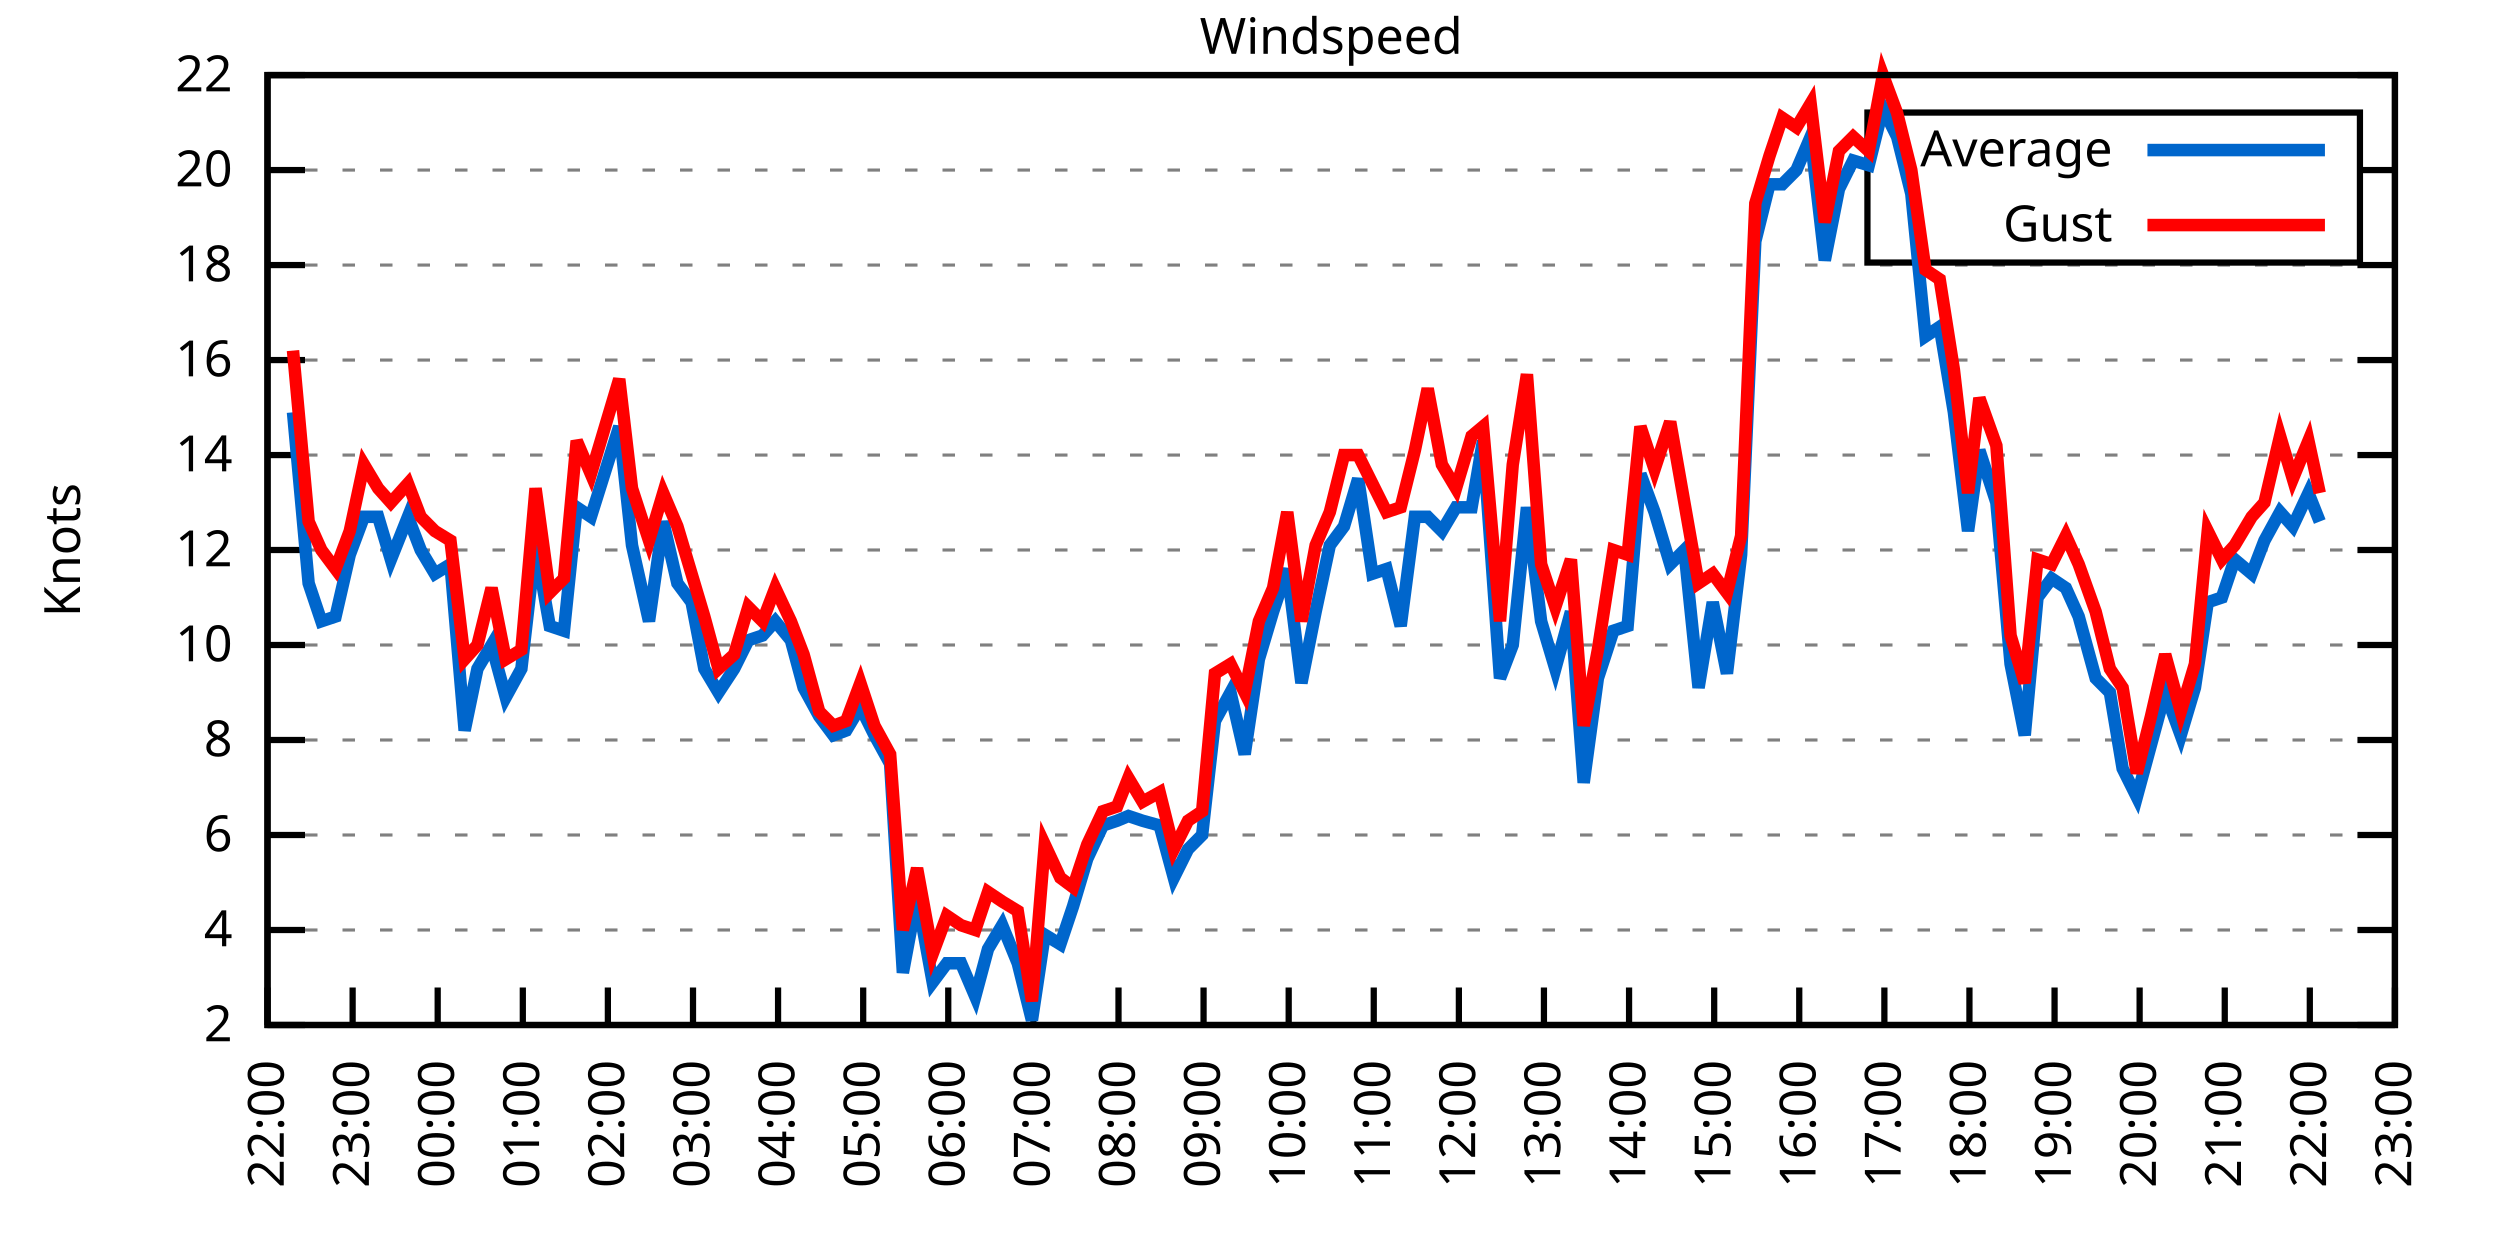
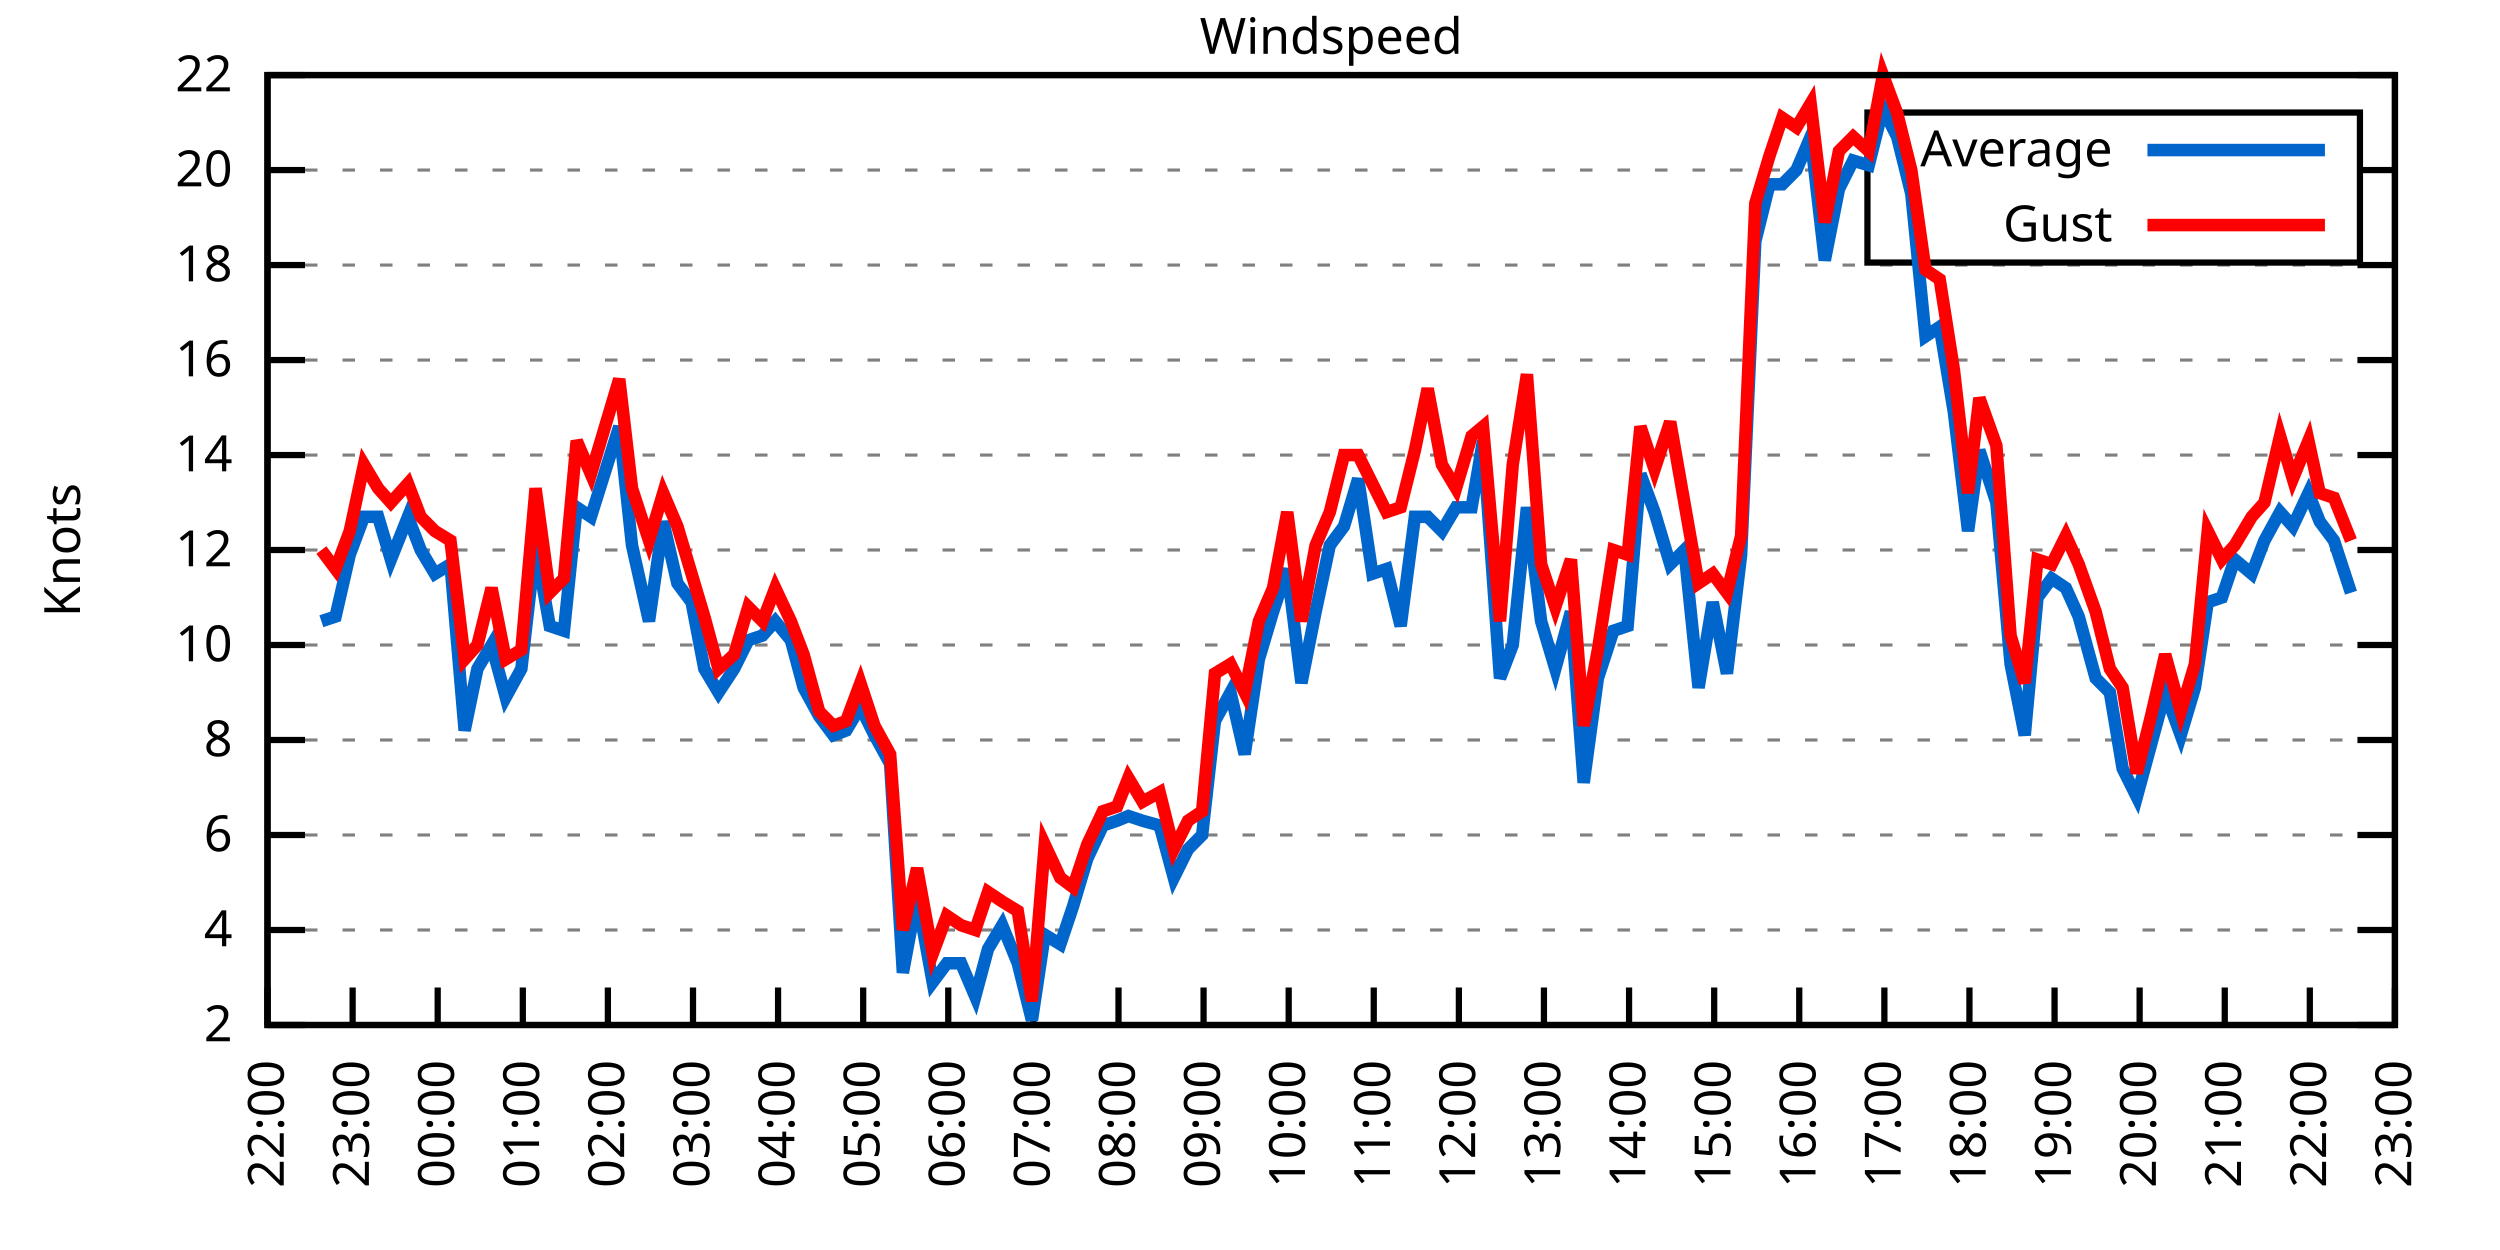
<svg xmlns="http://www.w3.org/2000/svg" xmlns:xlink="http://www.w3.org/1999/xlink" width="400" height="200" viewBox="0 0 400 200">
  <g id="gnuplot_canvas">
    <rect x="0" y="0" width="400" height="200" fill="none" />
    <defs>
      <circle id="gpDot" r="0.5" stroke-width="0.5" stroke="currentColor" />
      <path id="gpPt0" stroke-width="0.333" stroke="currentColor" d="M-1,0 h2 M0,-1 v2" />
      <path id="gpPt1" stroke-width="0.333" stroke="currentColor" d="M-1,-1 L1,1 M1,-1 L-1,1" />
      <path id="gpPt2" stroke-width="0.333" stroke="currentColor" d="M-1,0 L1,0 M0,-1 L0,1 M-1,-1 L1,1 M-1,1 L1,-1" />
      <rect id="gpPt3" stroke-width="0.333" stroke="currentColor" x="-1" y="-1" width="2" height="2" />
      <rect id="gpPt4" stroke-width="0.333" stroke="currentColor" fill="currentColor" x="-1" y="-1" width="2" height="2" />
      <circle id="gpPt5" stroke-width="0.333" stroke="currentColor" cx="0" cy="0" r="1" />
      <use xlink:href="#gpPt5" id="gpPt6" fill="currentColor" stroke="none" />
      <path id="gpPt7" stroke-width="0.333" stroke="currentColor" d="M0,-1.33 L-1.33,0.67 L1.33,0.67 z" />
      <use xlink:href="#gpPt7" id="gpPt8" fill="currentColor" stroke="none" />
      <use xlink:href="#gpPt7" id="gpPt9" stroke="currentColor" transform="rotate(180)" />
      <use xlink:href="#gpPt9" id="gpPt10" fill="currentColor" stroke="none" />
      <use xlink:href="#gpPt3" id="gpPt11" stroke="currentColor" transform="rotate(45)" />
      <use xlink:href="#gpPt11" id="gpPt12" fill="currentColor" stroke="none" />
      <path id="gpPt13" stroke-width="0.333" stroke="currentColor" d="M0,1.330 L1.265,0.411 L0.782,-1.067 L-0.782,-1.076 L-1.265,0.411 z" />
      <use xlink:href="#gpPt13" id="gpPt14" fill="currentColor" stroke="none" />
      <filter id="textbox" filterUnits="objectBoundingBox" x="0" y="0" height="1" width="1">
        <feFlood flood-color="white" flood-opacity="1" result="bgnd" />
        <feComposite in="SourceGraphic" in2="bgnd" operator="atop" />
      </filter>
      <filter id="greybox" filterUnits="objectBoundingBox" x="0" y="0" height="1" width="1">
        <feFlood flood-color="lightgrey" flood-opacity="1" result="grey" />
        <feComposite in="SourceGraphic" in2="grey" operator="atop" />
      </filter>
    </defs>
    <g fill="none" color="white" stroke="currentColor" stroke-width="1.00" stroke-linecap="butt" stroke-linejoin="miter">
</g>
    <g fill="none" color="black" stroke="currentColor" stroke-width="1.00" stroke-linecap="butt" stroke-linejoin="miter">
      <g stroke="none" shape-rendering="crispEdges">
        <polygon fill="rgb(255, 255, 255)" points="42.80,164.00 383.18,164.00 383.18,12.02 42.80,12.02 " />
      </g>
    </g>
    <g fill="none" color="black" stroke="currentColor" stroke-width="1.00" stroke-linecap="butt" stroke-linejoin="miter">
</g>
    <g fill="none" color="black" stroke="black" stroke-width="0.50" stroke-linecap="butt" stroke-linejoin="miter">
</g>
    <g fill="none" color="gray" stroke="currentColor" stroke-width="0.50" stroke-linecap="butt" stroke-linejoin="miter">
      <path stroke="gray" stroke-dasharray="2,4" class="gridline" d="M42.80,164.00 L383.19,164.00  " />
    </g>
    <g fill="none" color="gray" stroke="gray" stroke-width="1.00" stroke-linecap="butt" stroke-linejoin="miter">
</g>
    <g fill="none" color="black" stroke="currentColor" stroke-width="1.00" stroke-linecap="butt" stroke-linejoin="miter">
      <path stroke="black" d="M42.80,164.00 L48.80,164.00 M383.19,164.00 L377.19,164.00  " />
      <g transform="translate(37.20,166.60)" stroke="none" fill="black" font-family="Sans" font-size="8.00" text-anchor="end">
        <text>
          <tspan font-family="Sans"> 2</tspan>
        </text>
      </g>
    </g>
    <g fill="none" color="black" stroke="currentColor" stroke-width="1.00" stroke-linecap="butt" stroke-linejoin="miter">
</g>
    <g fill="none" color="black" stroke="black" stroke-width="0.50" stroke-linecap="butt" stroke-linejoin="miter">
</g>
    <g fill="none" color="gray" stroke="currentColor" stroke-width="0.50" stroke-linecap="butt" stroke-linejoin="miter">
      <path stroke="gray" stroke-dasharray="2,4" class="gridline" d="M42.80,148.80 L383.19,148.80  " />
    </g>
    <g fill="none" color="gray" stroke="gray" stroke-width="1.00" stroke-linecap="butt" stroke-linejoin="miter">
</g>
    <g fill="none" color="black" stroke="currentColor" stroke-width="1.00" stroke-linecap="butt" stroke-linejoin="miter">
      <path stroke="black" d="M42.80,148.80 L48.80,148.80 M383.19,148.80 L377.19,148.80  " />
      <g transform="translate(37.20,151.40)" stroke="none" fill="black" font-family="Sans" font-size="8.00" text-anchor="end">
        <text>
          <tspan font-family="Sans"> 4</tspan>
        </text>
      </g>
    </g>
    <g fill="none" color="black" stroke="currentColor" stroke-width="1.00" stroke-linecap="butt" stroke-linejoin="miter">
</g>
    <g fill="none" color="black" stroke="black" stroke-width="0.50" stroke-linecap="butt" stroke-linejoin="miter">
</g>
    <g fill="none" color="gray" stroke="currentColor" stroke-width="0.50" stroke-linecap="butt" stroke-linejoin="miter">
      <path stroke="gray" stroke-dasharray="2,4" class="gridline" d="M42.80,133.60 L383.19,133.60  " />
    </g>
    <g fill="none" color="gray" stroke="gray" stroke-width="1.00" stroke-linecap="butt" stroke-linejoin="miter">
</g>
    <g fill="none" color="black" stroke="currentColor" stroke-width="1.00" stroke-linecap="butt" stroke-linejoin="miter">
      <path stroke="black" d="M42.80,133.60 L48.80,133.60 M383.19,133.60 L377.19,133.60  " />
      <g transform="translate(37.20,136.20)" stroke="none" fill="black" font-family="Sans" font-size="8.00" text-anchor="end">
        <text>
          <tspan font-family="Sans"> 6</tspan>
        </text>
      </g>
    </g>
    <g fill="none" color="black" stroke="currentColor" stroke-width="1.00" stroke-linecap="butt" stroke-linejoin="miter">
</g>
    <g fill="none" color="black" stroke="black" stroke-width="0.50" stroke-linecap="butt" stroke-linejoin="miter">
</g>
    <g fill="none" color="gray" stroke="currentColor" stroke-width="0.50" stroke-linecap="butt" stroke-linejoin="miter">
      <path stroke="gray" stroke-dasharray="2,4" class="gridline" d="M42.80,118.40 L383.19,118.40  " />
    </g>
    <g fill="none" color="gray" stroke="gray" stroke-width="1.00" stroke-linecap="butt" stroke-linejoin="miter">
</g>
    <g fill="none" color="black" stroke="currentColor" stroke-width="1.00" stroke-linecap="butt" stroke-linejoin="miter">
      <path stroke="black" d="M42.80,118.40 L48.80,118.40 M383.19,118.40 L377.19,118.40  " />
      <g transform="translate(37.20,121.00)" stroke="none" fill="black" font-family="Sans" font-size="8.00" text-anchor="end">
        <text>
          <tspan font-family="Sans"> 8</tspan>
        </text>
      </g>
    </g>
    <g fill="none" color="black" stroke="currentColor" stroke-width="1.00" stroke-linecap="butt" stroke-linejoin="miter">
</g>
    <g fill="none" color="black" stroke="black" stroke-width="0.50" stroke-linecap="butt" stroke-linejoin="miter">
</g>
    <g fill="none" color="gray" stroke="currentColor" stroke-width="0.50" stroke-linecap="butt" stroke-linejoin="miter">
      <path stroke="gray" stroke-dasharray="2,4" class="gridline" d="M42.80,103.20 L383.19,103.20  " />
    </g>
    <g fill="none" color="gray" stroke="gray" stroke-width="1.00" stroke-linecap="butt" stroke-linejoin="miter">
</g>
    <g fill="none" color="black" stroke="currentColor" stroke-width="1.00" stroke-linecap="butt" stroke-linejoin="miter">
      <path stroke="black" d="M42.80,103.20 L48.80,103.20 M383.19,103.20 L377.19,103.20  " />
      <g transform="translate(37.20,105.80)" stroke="none" fill="black" font-family="Sans" font-size="8.00" text-anchor="end">
        <text>
          <tspan font-family="Sans"> 10</tspan>
        </text>
      </g>
    </g>
    <g fill="none" color="black" stroke="currentColor" stroke-width="1.00" stroke-linecap="butt" stroke-linejoin="miter">
</g>
    <g fill="none" color="black" stroke="black" stroke-width="0.50" stroke-linecap="butt" stroke-linejoin="miter">
</g>
    <g fill="none" color="gray" stroke="currentColor" stroke-width="0.50" stroke-linecap="butt" stroke-linejoin="miter">
      <path stroke="gray" stroke-dasharray="2,4" class="gridline" d="M42.80,88.00 L383.19,88.00  " />
    </g>
    <g fill="none" color="gray" stroke="gray" stroke-width="1.00" stroke-linecap="butt" stroke-linejoin="miter">
</g>
    <g fill="none" color="black" stroke="currentColor" stroke-width="1.00" stroke-linecap="butt" stroke-linejoin="miter">
      <path stroke="black" d="M42.80,88.00 L48.80,88.00 M383.19,88.00 L377.19,88.00  " />
      <g transform="translate(37.20,90.60)" stroke="none" fill="black" font-family="Sans" font-size="8.00" text-anchor="end">
        <text>
          <tspan font-family="Sans"> 12</tspan>
        </text>
      </g>
    </g>
    <g fill="none" color="black" stroke="currentColor" stroke-width="1.00" stroke-linecap="butt" stroke-linejoin="miter">
</g>
    <g fill="none" color="black" stroke="black" stroke-width="0.50" stroke-linecap="butt" stroke-linejoin="miter">
</g>
    <g fill="none" color="gray" stroke="currentColor" stroke-width="0.50" stroke-linecap="butt" stroke-linejoin="miter">
      <path stroke="gray" stroke-dasharray="2,4" class="gridline" d="M42.80,72.81 L383.19,72.81  " />
    </g>
    <g fill="none" color="gray" stroke="gray" stroke-width="1.00" stroke-linecap="butt" stroke-linejoin="miter">
</g>
    <g fill="none" color="black" stroke="currentColor" stroke-width="1.00" stroke-linecap="butt" stroke-linejoin="miter">
      <path stroke="black" d="M42.80,72.81 L48.80,72.81 M383.19,72.81 L377.19,72.81  " />
      <g transform="translate(37.20,75.41)" stroke="none" fill="black" font-family="Sans" font-size="8.00" text-anchor="end">
        <text>
          <tspan font-family="Sans"> 14</tspan>
        </text>
      </g>
    </g>
    <g fill="none" color="black" stroke="currentColor" stroke-width="1.00" stroke-linecap="butt" stroke-linejoin="miter">
</g>
    <g fill="none" color="black" stroke="black" stroke-width="0.50" stroke-linecap="butt" stroke-linejoin="miter">
</g>
    <g fill="none" color="gray" stroke="currentColor" stroke-width="0.50" stroke-linecap="butt" stroke-linejoin="miter">
      <path stroke="gray" stroke-dasharray="2,4" class="gridline" d="M42.80,57.61 L383.19,57.61  " />
    </g>
    <g fill="none" color="gray" stroke="gray" stroke-width="1.00" stroke-linecap="butt" stroke-linejoin="miter">
</g>
    <g fill="none" color="black" stroke="currentColor" stroke-width="1.00" stroke-linecap="butt" stroke-linejoin="miter">
      <path stroke="black" d="M42.80,57.61 L48.80,57.61 M383.19,57.61 L377.19,57.61  " />
      <g transform="translate(37.20,60.21)" stroke="none" fill="black" font-family="Sans" font-size="8.00" text-anchor="end">
        <text>
          <tspan font-family="Sans"> 16</tspan>
        </text>
      </g>
    </g>
    <g fill="none" color="black" stroke="currentColor" stroke-width="1.00" stroke-linecap="butt" stroke-linejoin="miter">
</g>
    <g fill="none" color="black" stroke="black" stroke-width="0.50" stroke-linecap="butt" stroke-linejoin="miter">
</g>
    <g fill="none" color="gray" stroke="currentColor" stroke-width="0.50" stroke-linecap="butt" stroke-linejoin="miter">
      <path stroke="gray" stroke-dasharray="2,4" class="gridline" d="M42.80,42.41 L383.19,42.41  " />
    </g>
    <g fill="none" color="gray" stroke="gray" stroke-width="1.00" stroke-linecap="butt" stroke-linejoin="miter">
</g>
    <g fill="none" color="black" stroke="currentColor" stroke-width="1.00" stroke-linecap="butt" stroke-linejoin="miter">
      <path stroke="black" d="M42.80,42.41 L48.80,42.41 M383.19,42.41 L377.19,42.41  " />
      <g transform="translate(37.20,45.01)" stroke="none" fill="black" font-family="Sans" font-size="8.00" text-anchor="end">
        <text>
          <tspan font-family="Sans"> 18</tspan>
        </text>
      </g>
    </g>
    <g fill="none" color="black" stroke="currentColor" stroke-width="1.00" stroke-linecap="butt" stroke-linejoin="miter">
</g>
    <g fill="none" color="black" stroke="black" stroke-width="0.50" stroke-linecap="butt" stroke-linejoin="miter">
</g>
    <g fill="none" color="gray" stroke="currentColor" stroke-width="0.50" stroke-linecap="butt" stroke-linejoin="miter">
      <path stroke="gray" stroke-dasharray="2,4" class="gridline" d="M42.80,27.21 L298.79,27.21 M377.59,27.21 L383.19,27.21  " />
    </g>
    <g fill="none" color="gray" stroke="gray" stroke-width="1.00" stroke-linecap="butt" stroke-linejoin="miter">
</g>
    <g fill="none" color="black" stroke="currentColor" stroke-width="1.00" stroke-linecap="butt" stroke-linejoin="miter">
      <path stroke="black" d="M42.80,27.21 L48.80,27.21 M383.19,27.21 L377.19,27.21  " />
      <g transform="translate(37.20,29.81)" stroke="none" fill="black" font-family="Sans" font-size="8.00" text-anchor="end">
        <text>
          <tspan font-family="Sans"> 20</tspan>
        </text>
      </g>
    </g>
    <g fill="none" color="black" stroke="currentColor" stroke-width="1.00" stroke-linecap="butt" stroke-linejoin="miter">
</g>
    <g fill="none" color="black" stroke="black" stroke-width="0.50" stroke-linecap="butt" stroke-linejoin="miter">
</g>
    <g fill="none" color="gray" stroke="currentColor" stroke-width="0.50" stroke-linecap="butt" stroke-linejoin="miter">
      <path stroke="gray" stroke-dasharray="2,4" class="gridline" d="M42.80,12.01 L383.19,12.01  " />
    </g>
    <g fill="none" color="gray" stroke="gray" stroke-width="1.00" stroke-linecap="butt" stroke-linejoin="miter">
</g>
    <g fill="none" color="black" stroke="currentColor" stroke-width="1.00" stroke-linecap="butt" stroke-linejoin="miter">
      <path stroke="black" d="M42.80,12.01 L48.80,12.01 M383.19,12.01 L377.19,12.01  " />
      <g transform="translate(37.20,14.61)" stroke="none" fill="black" font-family="Sans" font-size="8.00" text-anchor="end">
        <text>
          <tspan font-family="Sans"> 22</tspan>
        </text>
      </g>
    </g>
    <g fill="none" color="black" stroke="currentColor" stroke-width="1.00" stroke-linecap="butt" stroke-linejoin="miter">
      <path stroke="black" d="M42.80,164.00 L42.80,158.00  " />
      <g transform="translate(45.40,169.60) rotate(270.00)" stroke="none" fill="black" font-family="Sans" font-size="8.00" text-anchor="end">
        <text>
          <tspan font-family="Sans">22:00</tspan>
        </text>
      </g>
    </g>
    <g fill="none" color="black" stroke="currentColor" stroke-width="1.00" stroke-linecap="butt" stroke-linejoin="miter">
      <path stroke="black" d="M56.42,164.00 L56.42,158.00  " />
      <g transform="translate(59.02,169.60) rotate(270.00)" stroke="none" fill="black" font-family="Sans" font-size="8.00" text-anchor="end">
        <text>
          <tspan font-family="Sans">23:00</tspan>
        </text>
      </g>
    </g>
    <g fill="none" color="black" stroke="currentColor" stroke-width="1.00" stroke-linecap="butt" stroke-linejoin="miter">
      <path stroke="black" d="M70.03,164.00 L70.03,158.00  " />
      <g transform="translate(72.63,169.60) rotate(270.00)" stroke="none" fill="black" font-family="Sans" font-size="8.00" text-anchor="end">
        <text>
          <tspan font-family="Sans">00:00</tspan>
        </text>
      </g>
    </g>
    <g fill="none" color="black" stroke="currentColor" stroke-width="1.00" stroke-linecap="butt" stroke-linejoin="miter">
      <path stroke="black" d="M83.65,164.00 L83.65,158.00  " />
      <g transform="translate(86.25,169.60) rotate(270.00)" stroke="none" fill="black" font-family="Sans" font-size="8.00" text-anchor="end">
        <text>
          <tspan font-family="Sans">01:00</tspan>
        </text>
      </g>
    </g>
    <g fill="none" color="black" stroke="currentColor" stroke-width="1.00" stroke-linecap="butt" stroke-linejoin="miter">
      <path stroke="black" d="M97.26,164.00 L97.26,158.00  " />
      <g transform="translate(99.86,169.60) rotate(270.00)" stroke="none" fill="black" font-family="Sans" font-size="8.00" text-anchor="end">
        <text>
          <tspan font-family="Sans">02:00</tspan>
        </text>
      </g>
    </g>
    <g fill="none" color="black" stroke="currentColor" stroke-width="1.00" stroke-linecap="butt" stroke-linejoin="miter">
      <path stroke="black" d="M110.88,164.00 L110.88,158.00  " />
      <g transform="translate(113.48,169.60) rotate(270.00)" stroke="none" fill="black" font-family="Sans" font-size="8.00" text-anchor="end">
        <text>
          <tspan font-family="Sans">03:00</tspan>
        </text>
      </g>
    </g>
    <g fill="none" color="black" stroke="currentColor" stroke-width="1.00" stroke-linecap="butt" stroke-linejoin="miter">
      <path stroke="black" d="M124.49,164.00 L124.49,158.00  " />
      <g transform="translate(127.09,169.60) rotate(270.00)" stroke="none" fill="black" font-family="Sans" font-size="8.00" text-anchor="end">
        <text>
          <tspan font-family="Sans">04:00</tspan>
        </text>
      </g>
    </g>
    <g fill="none" color="black" stroke="currentColor" stroke-width="1.00" stroke-linecap="butt" stroke-linejoin="miter">
      <path stroke="black" d="M138.11,164.00 L138.11,158.00  " />
      <g transform="translate(140.71,169.60) rotate(270.00)" stroke="none" fill="black" font-family="Sans" font-size="8.00" text-anchor="end">
        <text>
          <tspan font-family="Sans">05:00</tspan>
        </text>
      </g>
    </g>
    <g fill="none" color="black" stroke="currentColor" stroke-width="1.00" stroke-linecap="butt" stroke-linejoin="miter">
      <path stroke="black" d="M151.72,164.00 L151.72,158.00  " />
      <g transform="translate(154.32,169.60) rotate(270.00)" stroke="none" fill="black" font-family="Sans" font-size="8.00" text-anchor="end">
        <text>
          <tspan font-family="Sans">06:00</tspan>
        </text>
      </g>
    </g>
    <g fill="none" color="black" stroke="currentColor" stroke-width="1.00" stroke-linecap="butt" stroke-linejoin="miter">
      <path stroke="black" d="M165.34,164.00 L165.34,158.00  " />
      <g transform="translate(167.94,169.60) rotate(270.00)" stroke="none" fill="black" font-family="Sans" font-size="8.00" text-anchor="end">
        <text>
          <tspan font-family="Sans">07:00</tspan>
        </text>
      </g>
    </g>
    <g fill="none" color="black" stroke="currentColor" stroke-width="1.00" stroke-linecap="butt" stroke-linejoin="miter">
      <path stroke="black" d="M178.96,164.00 L178.96,158.00  " />
      <g transform="translate(181.56,169.60) rotate(270.00)" stroke="none" fill="black" font-family="Sans" font-size="8.00" text-anchor="end">
        <text>
          <tspan font-family="Sans">08:00</tspan>
        </text>
      </g>
    </g>
    <g fill="none" color="black" stroke="currentColor" stroke-width="1.00" stroke-linecap="butt" stroke-linejoin="miter">
      <path stroke="black" d="M192.57,164.00 L192.57,158.00  " />
      <g transform="translate(195.17,169.60) rotate(270.00)" stroke="none" fill="black" font-family="Sans" font-size="8.00" text-anchor="end">
        <text>
          <tspan font-family="Sans">09:00</tspan>
        </text>
      </g>
    </g>
    <g fill="none" color="black" stroke="currentColor" stroke-width="1.00" stroke-linecap="butt" stroke-linejoin="miter">
      <path stroke="black" d="M206.19,164.00 L206.19,158.00  " />
      <g transform="translate(208.79,169.60) rotate(270.00)" stroke="none" fill="black" font-family="Sans" font-size="8.00" text-anchor="end">
        <text>
          <tspan font-family="Sans">10:00</tspan>
        </text>
      </g>
    </g>
    <g fill="none" color="black" stroke="currentColor" stroke-width="1.00" stroke-linecap="butt" stroke-linejoin="miter">
      <path stroke="black" d="M219.80,164.00 L219.80,158.00  " />
      <g transform="translate(222.40,169.60) rotate(270.00)" stroke="none" fill="black" font-family="Sans" font-size="8.00" text-anchor="end">
        <text>
          <tspan font-family="Sans">11:00</tspan>
        </text>
      </g>
    </g>
    <g fill="none" color="black" stroke="currentColor" stroke-width="1.00" stroke-linecap="butt" stroke-linejoin="miter">
      <path stroke="black" d="M233.42,164.00 L233.42,158.00  " />
      <g transform="translate(236.02,169.60) rotate(270.00)" stroke="none" fill="black" font-family="Sans" font-size="8.00" text-anchor="end">
        <text>
          <tspan font-family="Sans">12:00</tspan>
        </text>
      </g>
    </g>
    <g fill="none" color="black" stroke="currentColor" stroke-width="1.00" stroke-linecap="butt" stroke-linejoin="miter">
      <path stroke="black" d="M247.03,164.00 L247.03,158.00  " />
      <g transform="translate(249.63,169.60) rotate(270.00)" stroke="none" fill="black" font-family="Sans" font-size="8.00" text-anchor="end">
        <text>
          <tspan font-family="Sans">13:00</tspan>
        </text>
      </g>
    </g>
    <g fill="none" color="black" stroke="currentColor" stroke-width="1.00" stroke-linecap="butt" stroke-linejoin="miter">
      <path stroke="black" d="M260.65,164.00 L260.65,158.00  " />
      <g transform="translate(263.25,169.60) rotate(270.00)" stroke="none" fill="black" font-family="Sans" font-size="8.00" text-anchor="end">
        <text>
          <tspan font-family="Sans">14:00</tspan>
        </text>
      </g>
    </g>
    <g fill="none" color="black" stroke="currentColor" stroke-width="1.00" stroke-linecap="butt" stroke-linejoin="miter">
      <path stroke="black" d="M274.27,164.00 L274.27,158.00  " />
      <g transform="translate(276.87,169.60) rotate(270.00)" stroke="none" fill="black" font-family="Sans" font-size="8.00" text-anchor="end">
        <text>
          <tspan font-family="Sans">15:00</tspan>
        </text>
      </g>
    </g>
    <g fill="none" color="black" stroke="currentColor" stroke-width="1.00" stroke-linecap="butt" stroke-linejoin="miter">
      <path stroke="black" d="M287.88,164.00 L287.88,158.00  " />
      <g transform="translate(290.48,169.60) rotate(270.00)" stroke="none" fill="black" font-family="Sans" font-size="8.00" text-anchor="end">
        <text>
          <tspan font-family="Sans">16:00</tspan>
        </text>
      </g>
    </g>
    <g fill="none" color="black" stroke="currentColor" stroke-width="1.00" stroke-linecap="butt" stroke-linejoin="miter">
      <path stroke="black" d="M301.50,164.00 L301.50,158.00  " />
      <g transform="translate(304.10,169.60) rotate(270.00)" stroke="none" fill="black" font-family="Sans" font-size="8.00" text-anchor="end">
        <text>
          <tspan font-family="Sans">17:00</tspan>
        </text>
      </g>
    </g>
    <g fill="none" color="black" stroke="currentColor" stroke-width="1.00" stroke-linecap="butt" stroke-linejoin="miter">
      <path stroke="black" d="M315.11,164.00 L315.11,158.00  " />
      <g transform="translate(317.71,169.60) rotate(270.00)" stroke="none" fill="black" font-family="Sans" font-size="8.00" text-anchor="end">
        <text>
          <tspan font-family="Sans">18:00</tspan>
        </text>
      </g>
    </g>
    <g fill="none" color="black" stroke="currentColor" stroke-width="1.00" stroke-linecap="butt" stroke-linejoin="miter">
      <path stroke="black" d="M328.73,164.00 L328.73,158.00  " />
      <g transform="translate(331.33,169.60) rotate(270.00)" stroke="none" fill="black" font-family="Sans" font-size="8.00" text-anchor="end">
        <text>
          <tspan font-family="Sans">19:00</tspan>
        </text>
      </g>
    </g>
    <g fill="none" color="black" stroke="currentColor" stroke-width="1.00" stroke-linecap="butt" stroke-linejoin="miter">
      <path stroke="black" d="M342.34,164.00 L342.34,158.00  " />
      <g transform="translate(344.94,169.60) rotate(270.00)" stroke="none" fill="black" font-family="Sans" font-size="8.00" text-anchor="end">
        <text>
          <tspan font-family="Sans">20:00</tspan>
        </text>
      </g>
    </g>
    <g fill="none" color="black" stroke="currentColor" stroke-width="1.00" stroke-linecap="butt" stroke-linejoin="miter">
      <path stroke="black" d="M355.96,164.00 L355.96,158.00  " />
      <g transform="translate(358.56,169.60) rotate(270.00)" stroke="none" fill="black" font-family="Sans" font-size="8.00" text-anchor="end">
        <text>
          <tspan font-family="Sans">21:00</tspan>
        </text>
      </g>
    </g>
    <g fill="none" color="black" stroke="currentColor" stroke-width="1.00" stroke-linecap="butt" stroke-linejoin="miter">
      <path stroke="black" d="M369.57,164.00 L369.57,158.00  " />
      <g transform="translate(372.17,169.60) rotate(270.00)" stroke="none" fill="black" font-family="Sans" font-size="8.00" text-anchor="end">
        <text>
          <tspan font-family="Sans">22:00</tspan>
        </text>
      </g>
    </g>
    <g fill="none" color="black" stroke="currentColor" stroke-width="1.00" stroke-linecap="butt" stroke-linejoin="miter">
      <path stroke="black" d="M383.19,164.00 L383.19,158.00  " />
      <g transform="translate(385.79,169.60) rotate(270.00)" stroke="none" fill="black" font-family="Sans" font-size="8.00" text-anchor="end">
        <text>
          <tspan font-family="Sans">23:00</tspan>
        </text>
      </g>
    </g>
    <g fill="none" color="black" stroke="currentColor" stroke-width="1.00" stroke-linecap="butt" stroke-linejoin="miter">
</g>
    <g fill="none" color="black" stroke="currentColor" stroke-width="1.00" stroke-linecap="butt" stroke-linejoin="miter">
      <path stroke="black" d="M42.80,12.01 L42.80,164.00 L383.19,164.00 L383.19,12.01 L42.80,12.01 Z  " />
    </g>
    <g fill="none" color="black" stroke="currentColor" stroke-width="1.00" stroke-linecap="butt" stroke-linejoin="miter">
</g>
    <g fill="none" color="black" stroke="currentColor" stroke-width="1.00" stroke-linecap="butt" stroke-linejoin="miter">
      <path stroke="black" d="M298.79,42.01 L298.79,18.01 L377.59,18.01 L377.59,42.01 L298.79,42.01 Z  " />
    </g>
    <g id="Windspeed_plot_1">
      <g fill="none" color="white" stroke="black" stroke-width="2.00" stroke-linecap="butt" stroke-linejoin="miter">
</g>
      <g fill="none" color="black" stroke="currentColor" stroke-width="2.00" stroke-linecap="butt" stroke-linejoin="miter">
        <g transform="translate(337.99,26.61)" stroke="none" fill="black" font-family="Sans" font-size="8.00" text-anchor="end">
          <text>
            <tspan font-family="Sans">Average</tspan>
          </text>
        </g>
      </g>
      <g fill="none" color="black" stroke="currentColor" stroke-width="2.00" stroke-linecap="butt" stroke-linejoin="miter">
-         <path stroke="rgb(  0, 102, 204)" d="M343.59,24.01 L371.99,24.01 M46.88,65.97 L49.38,93.32 L51.42,99.40 L53.69,98.64 L55.96,88.76 L58.23,82.69   L60.50,82.69 L62.54,89.52 L65.27,82.69 L67.31,88.00 L69.58,91.80 L72.07,90.28 L74.34,116.88 L76.39,107.00   L78.65,103.20 L80.92,111.56 L83.42,107.00 L85.69,87.25 L87.96,100.16 L90.23,100.92 L92.27,81.17 L94.54,82.69   L99.08,68.25 L101.12,87.25 L103.84,99.40 L106.11,83.45 L108.38,93.32 L110.65,96.36 L112.69,107.00 L114.96,110.80   L117.46,107.00 L119.73,102.44 L122.00,101.68 L124.04,99.40 L126.54,102.44 L128.58,110.04 L131.07,114.60 L133.34,117.64   L135.39,116.88 L137.66,113.08 L139.92,117.64 L142.42,122.20 L144.46,155.64 L146.73,143.48 L149.23,157.16 L151.50,154.12   L153.77,154.12 L156.04,159.44 L158.08,151.84 L160.35,148.04 L162.84,154.12 L165.11,163.24 L167.16,149.56 L169.65,151.08   L171.69,145.00 L173.96,137.40 L176.46,132.08 L178.73,131.32 L180.54,130.56 L182.81,131.32 L185.54,132.08 L187.81,140.44   L190.08,135.88 L192.34,133.60 L194.39,115.36 L196.88,110.80 L199.15,120.68 L201.42,105.48 L203.69,97.88 L205.96,91.04   L208.23,109.28 L210.50,97.88 L212.77,87.25 L215.04,84.21 L217.31,76.61 L219.58,91.80 L221.85,91.04 L224.11,100.16   L226.38,82.69 L228.43,82.69 L230.70,84.97 L232.96,81.17 L235.46,81.17 L237.28,70.53 L240.00,108.52 L242.04,103.20   L244.31,81.17 L246.58,99.40 L248.85,107.00 L251.35,97.88 L253.39,125.24 L255.66,108.52 L258.15,100.92 L260.42,100.16   L262.47,75.85 L264.73,81.93 L267.23,90.28 L269.50,88.00 L271.77,110.04 L274.04,96.36 L276.31,107.76 L278.58,88.76   L280.85,38.61 L283.12,29.49 L285.16,29.49 L287.43,27.21 L289.70,21.89 L291.97,41.65 L294.23,30.25 L296.50,25.69   L299.00,26.45 L301.27,17.33 L303.54,21.89 L305.81,31.01 L308.08,53.81 L310.35,52.29 L312.62,65.97 L314.89,84.97   L316.70,72.05 L319.42,80.41 L321.69,106.24 L323.96,117.64 L326.00,95.60 L328.27,92.56 L330.54,94.08 L332.59,98.64   L335.31,108.52 L337.58,110.80 L339.62,122.96 L341.89,127.52 L344.16,119.16 L346.43,110.80 L348.92,117.64 L351.19,110.04   L353.24,96.36 L355.50,95.60 L357.55,89.52 L360.27,91.80 L362.31,86.49 L364.81,81.93 L366.85,84.21 L369.35,78.89   L371.16,83.45  " />
+         <path stroke="rgb(  0, 102, 204)" d="M343.59,24.01 L371.99,24.01 M51.42,99.40 L53.69,98.64 L55.96,88.76 L58.23,82.69 L60.50,82.69 L62.54,89.52   L65.27,82.69 L67.31,88.00 L69.58,91.80 L72.07,90.28 L74.34,116.88 L76.39,107.00 L78.65,103.20 L80.92,111.56   L83.42,107.00 L85.69,87.25 L87.96,100.16 L90.23,100.92 L92.27,81.17 L94.54,82.69 L99.08,68.25 L101.12,87.25   L103.84,99.40 L106.11,83.45 L108.38,93.32 L110.65,96.36 L112.69,107.00 L114.96,110.80 L117.46,107.00 L119.73,102.44   L122.00,101.68 L124.04,99.40 L126.54,102.44 L128.58,110.04 L131.07,114.60 L133.34,117.64 L135.39,116.88 L137.66,113.08   L139.92,117.64 L142.42,122.20 L144.46,155.64 L146.73,143.48 L149.23,157.16 L151.50,154.12 L153.77,154.12 L156.04,159.44   L158.08,151.84 L160.35,148.04 L162.84,154.12 L165.11,163.24 L167.16,149.56 L169.65,151.08 L171.69,145.00 L173.96,137.40   L176.46,132.08 L178.73,131.32 L180.54,130.56 L182.81,131.32 L185.54,132.08 L187.81,140.44 L190.08,135.88 L192.34,133.60   L194.39,115.36 L196.88,110.80 L199.15,120.68 L201.42,105.48 L203.69,97.88 L205.96,91.04 L208.23,109.28 L210.50,97.88   L212.77,87.25 L215.04,84.21 L217.31,76.61 L219.58,91.80 L221.85,91.04 L224.11,100.16 L226.38,82.69 L228.43,82.69   L230.70,84.97 L232.96,81.17 L235.46,81.17 L237.28,70.53 L240.00,108.52 L242.04,103.20 L244.31,81.17 L246.58,99.40   L248.85,107.00 L251.35,97.88 L253.39,125.24 L255.66,108.52 L258.15,100.92 L260.42,100.16 L262.47,75.85 L264.73,81.93   L267.23,90.28 L269.50,88.00 L271.77,110.04 L274.04,96.36 L276.31,107.76 L278.58,88.76 L280.85,38.61 L283.12,29.49   L285.16,29.49 L287.43,27.21 L289.70,21.89 L291.97,41.65 L294.23,30.25 L296.50,25.69 L299.00,26.45 L301.27,17.33   L303.54,21.89 L305.81,31.01 L308.08,53.81 L310.35,52.29 L312.62,65.97 L314.89,84.97 L316.70,72.05 L319.42,80.41   L321.69,106.24 L323.96,117.64 L326.00,95.60 L328.27,92.56 L330.54,94.08 L332.59,98.64 L335.31,108.52 L337.58,110.80   L339.62,122.96 L341.89,127.52 L344.16,119.16 L346.43,110.80 L348.92,117.64 L351.19,110.04 L353.24,96.36 L355.50,95.60   L357.55,89.52 L360.27,91.80 L362.31,86.49 L364.81,81.93 L366.85,84.21 L369.35,78.89 L371.16,83.45 L373.43,86.49   L376.16,94.84  " />
      </g>
    </g>
    <g id="Windspeed_plot_2">
      <g fill="none" color="black" stroke="currentColor" stroke-width="2.00" stroke-linecap="butt" stroke-linejoin="miter">
        <g transform="translate(337.99,38.61)" stroke="none" fill="black" font-family="Sans" font-size="8.00" text-anchor="end">
          <text>
            <tspan font-family="Sans">Gust</tspan>
          </text>
        </g>
      </g>
      <g fill="none" color="black" stroke="currentColor" stroke-width="2.00" stroke-linecap="butt" stroke-linejoin="miter">
-         <path stroke="rgb(255,   0,   0)" d="M343.59,36.01 L371.99,36.01 M46.88,56.09 L49.38,83.45 L51.42,88.00 L53.69,91.04 L55.96,84.97 L58.23,74.33   L60.50,78.13 L62.54,80.41 L65.27,77.37 L67.31,82.69 L69.58,84.97 L72.07,86.49 L74.34,105.48 L76.39,103.20   L78.65,94.08 L80.92,105.48 L83.42,103.96 L85.69,78.13 L87.96,94.84 L90.23,92.56 L92.27,70.53 L94.54,75.85   L99.08,60.65 L101.12,78.13 L103.84,86.49 L106.11,78.89 L108.38,84.21 L110.65,91.80 L112.69,98.64 L114.96,107.00   L117.46,104.72 L119.73,97.12 L122.00,99.40 L124.04,94.08 L126.54,99.40 L128.58,104.72 L131.07,113.84 L133.34,116.12   L135.39,115.36 L137.66,109.28 L139.92,116.12 L142.42,120.68 L144.46,148.80 L146.73,138.92 L149.23,152.60 L151.50,146.52   L153.77,148.04 L156.04,148.80 L158.08,142.72 L160.35,144.24 L162.84,145.76 L165.11,160.20 L167.16,135.12 L169.65,140.44   L171.69,141.96 L173.96,135.12 L176.46,129.80 L178.73,129.04 L180.54,124.48 L182.81,128.28 L185.54,126.76 L187.81,135.88   L190.08,131.32 L192.34,129.80 L194.39,107.76 L196.88,106.24 L199.15,110.80 L201.42,99.40 L203.69,94.08 L205.96,81.93   L208.23,99.40 L210.50,87.25 L212.77,81.93 L215.04,72.81 L217.31,72.81 L219.58,77.37 L221.85,81.93 L224.11,81.17   L226.38,72.05 L228.43,62.17 L230.70,74.33 L232.96,78.13 L235.46,69.77 L237.28,68.25 L240.00,99.40 L242.04,74.33   L244.31,59.89 L246.58,90.28 L248.85,97.12 L251.35,89.52 L253.39,116.12 L255.66,103.96 L258.15,88.00 L260.42,88.76   L262.47,68.25 L264.73,75.09 L267.23,67.49 L269.50,80.41 L271.77,93.32 L274.04,91.80 L276.31,94.84 L278.58,85.73   L280.85,32.53 L283.12,24.93 L285.16,18.85 L287.43,20.37 L289.70,16.57 L291.97,35.57 L294.23,24.17 L296.50,21.89   L299.00,24.17 L301.27,12.01 L303.54,18.09 L305.81,27.21 L308.08,43.17 L310.35,44.69 L312.62,59.13 L314.89,78.89   L316.70,63.69 L319.42,71.29 L321.69,101.68 L323.96,109.28 L326.00,89.52 L328.27,90.28 L330.54,85.73 L332.59,90.28   L335.31,97.88 L337.58,107.00 L339.62,110.04 L341.89,123.72 L344.16,114.60 L346.43,104.72 L348.92,113.84 L351.19,106.24   L353.24,84.97 L355.50,89.52 L357.55,87.25 L360.27,82.69 L362.31,80.41 L364.81,69.77 L366.85,76.61 L369.35,70.53   L371.16,78.89  " />
+         <path stroke="rgb(255,   0,   0)" d="M343.59,36.01 L371.99,36.01 M51.42,88.00 L53.69,91.04 L55.96,84.97 L58.23,74.33 L60.50,78.13 L62.54,80.41   L65.27,77.37 L67.31,82.69 L69.58,84.97 L72.07,86.49 L74.34,105.48 L76.39,103.20 L78.65,94.08 L80.92,105.48   L83.42,103.96 L85.69,78.13 L87.96,94.84 L90.23,92.56 L92.27,70.53 L94.54,75.85 L99.08,60.65 L101.12,78.13   L103.84,86.49 L106.11,78.89 L108.38,84.21 L110.65,91.80 L112.69,98.64 L114.96,107.00 L117.46,104.72 L119.73,97.12   L122.00,99.40 L124.04,94.08 L126.54,99.40 L128.58,104.72 L131.07,113.84 L133.34,116.12 L135.39,115.36 L137.66,109.28   L139.92,116.12 L142.42,120.68 L144.46,148.80 L146.73,138.92 L149.23,152.60 L151.50,146.52 L153.77,148.04 L156.04,148.80   L158.08,142.72 L160.35,144.24 L162.84,145.76 L165.11,160.20 L167.16,135.12 L169.65,140.44 L171.69,141.96 L173.96,135.12   L176.46,129.80 L178.73,129.04 L180.54,124.48 L182.81,128.28 L185.54,126.76 L187.81,135.88 L190.08,131.32 L192.34,129.80   L194.39,107.76 L196.88,106.24 L199.15,110.80 L201.42,99.40 L203.69,94.08 L205.96,81.93 L208.23,99.40 L210.50,87.25   L212.77,81.93 L215.04,72.81 L217.31,72.81 L219.58,77.37 L221.85,81.93 L224.11,81.17 L226.38,72.05 L228.43,62.17   L230.70,74.33 L232.96,78.13 L235.46,69.77 L237.28,68.25 L240.00,99.40 L242.04,74.33 L244.31,59.89 L246.58,90.28   L248.85,97.12 L251.35,89.52 L253.39,116.12 L255.66,103.96 L258.15,88.00 L260.42,88.76 L262.47,68.25 L264.73,75.09   L267.23,67.49 L269.50,80.41 L271.77,93.32 L274.04,91.80 L276.31,94.84 L278.58,85.73 L280.85,32.53 L283.12,24.93   L285.16,18.85 L287.43,20.37 L289.70,16.57 L291.97,35.57 L294.23,24.17 L296.50,21.89 L299.00,24.17 L301.27,12.01   L303.54,18.09 L305.81,27.21 L308.08,43.17 L310.35,44.69 L312.62,59.13 L314.89,78.89 L316.70,63.69 L319.42,71.29   L321.69,101.68 L323.96,109.28 L326.00,89.52 L328.27,90.28 L330.54,85.73 L332.59,90.28 L335.31,97.88 L337.58,107.00   L339.62,110.04 L341.89,123.72 L344.16,114.60 L346.43,104.72 L348.92,113.84 L351.19,106.24 L353.24,84.97 L355.50,89.52   L357.55,87.25 L360.27,82.69 L362.31,80.41 L364.81,69.77 L366.85,76.61 L369.35,70.53 L371.16,78.89 L373.43,79.65   L376.16,86.49  " />
      </g>
    </g>
    <g fill="none" color="black" stroke="currentColor" stroke-width="2.00" stroke-linecap="butt" stroke-linejoin="miter">
</g>
    <g fill="none" color="black" stroke="black" stroke-width="1.00" stroke-linecap="butt" stroke-linejoin="miter">
</g>
    <g fill="none" color="black" stroke="currentColor" stroke-width="1.00" stroke-linecap="butt" stroke-linejoin="miter">
      <path stroke="black" d="M42.80,12.01 L42.80,164.00 L383.19,164.00 L383.19,12.01 L42.80,12.01 Z  " />
      <g transform="translate(12.80,88.01) rotate(270.00)" stroke="none" fill="black" font-family="Sans" font-size="8.00" text-anchor="middle">
        <text>
          <tspan font-family="Sans">Knots</tspan>
        </text>
      </g>
    </g>
    <g fill="none" color="black" stroke="currentColor" stroke-width="1.00" stroke-linecap="butt" stroke-linejoin="miter">
</g>
    <g fill="none" color="black" stroke="currentColor" stroke-width="1.00" stroke-linecap="butt" stroke-linejoin="miter">
      <g transform="translate(212.99,8.61)" stroke="none" fill="black" font-family="Sans" font-size="8.00" text-anchor="middle">
        <text>
          <tspan font-family="Sans">Windspeed</tspan>
        </text>
      </g>
    </g>
    <g fill="none" color="black" stroke="currentColor" stroke-width="1.00" stroke-linecap="butt" stroke-linejoin="miter">
</g>
  </g>
</svg>
